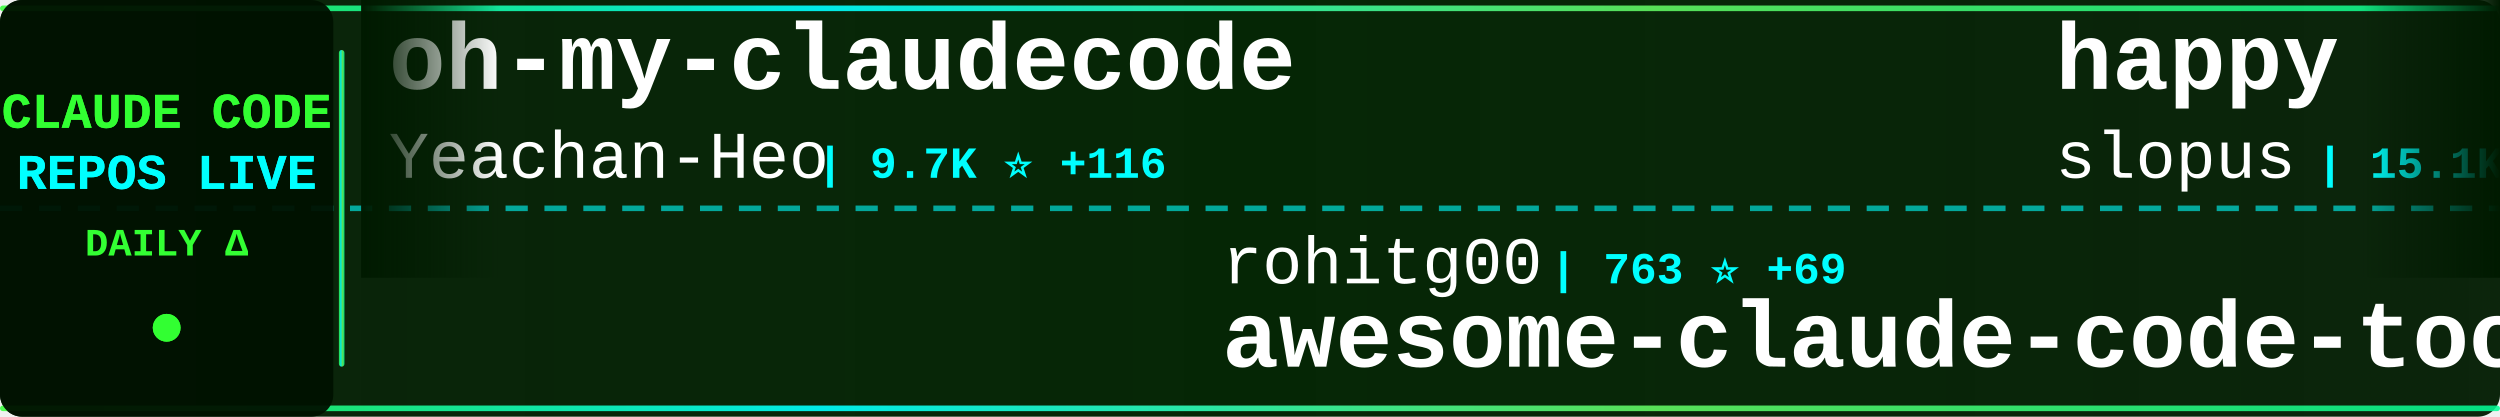
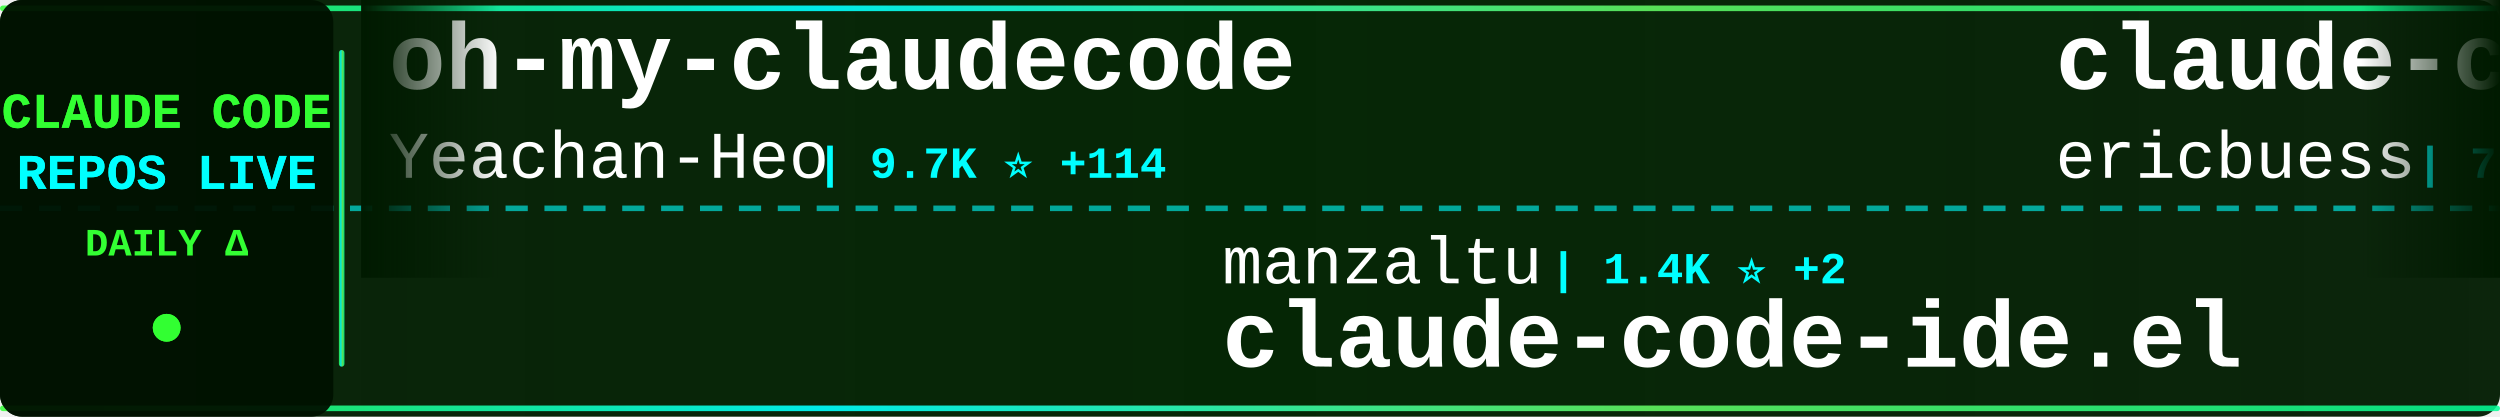
<svg xmlns="http://www.w3.org/2000/svg" width="900" height="150">
  <defs>
    <linearGradient id="tickerBg" x1="0%" y1="0%" x2="100%" y2="0%">
      <stop offset="0%" style="stop-color:#001a00;stop-opacity:0.95" />
      <stop offset="50%" style="stop-color:#002200;stop-opacity:0.98" />
      <stop offset="100%" style="stop-color:#001a00;stop-opacity:0.95" />
    </linearGradient>
    <linearGradient id="borderGrad" x1="0%" y1="0%" x2="100%" y2="0%">
      <stop offset="0%" style="stop-color:#33ff33;stop-opacity:0.85">
        <animate attributeName="stop-opacity" values="0.85;1;0.85" dur="2s" repeatCount="indefinite" />
      </stop>
      <stop offset="33%" style="stop-color:#00ffff;stop-opacity:0.9">
        <animate attributeName="stop-opacity" values="0.9;1;0.9" dur="2.2s" repeatCount="indefinite" />
      </stop>
      <stop offset="66%" style="stop-color:#66ff66;stop-opacity:0.85">
        <animate attributeName="stop-opacity" values="0.85;1;0.85" dur="1.8s" repeatCount="indefinite" />
      </stop>
      <stop offset="100%" style="stop-color:#00ff99;stop-opacity:0.85">
        <animate attributeName="stop-opacity" values="0.85;1;0.85" dur="2s" repeatCount="indefinite" />
      </stop>
    </linearGradient>
    <filter id="textGlow">
      <feGaussianBlur stdDeviation="0.1" result="coloredBlur" />
      <feMerge>
        <feMergeNode in="coloredBlur" />
        <feMergeNode in="SourceGraphic" />
      </feMerge>
    </filter>
    <filter id="metricGlow">
      <feGaussianBlur stdDeviation="0.2" result="coloredBlur" />
      <feMerge>
        <feMergeNode in="coloredBlur" />
        <feMergeNode in="SourceGraphic" />
      </feMerge>
    </filter>
    <linearGradient id="leftFade" x1="0%" y1="0%" x2="100%" y2="0%">
      <stop offset="0%" style="stop-color:#001a00;stop-opacity:1" />
      <stop offset="100%" style="stop-color:#001a00;stop-opacity:0" />
    </linearGradient>
    <linearGradient id="rightFade" x1="0%" y1="0%" x2="100%" y2="0%">
      <stop offset="0%" style="stop-color:#001a00;stop-opacity:0" />
      <stop offset="100%" style="stop-color:#001a00;stop-opacity:1" />
    </linearGradient>
  </defs>
  <rect width="900" height="150" fill="url(#tickerBg)" rx="8" />
  <rect x="0" y="2" width="900" height="2" fill="url(#borderGrad)" rx="1" />
  <rect x="0" y="146" width="900" height="2" fill="url(#borderGrad)" rx="1" />
  <line x1="0" y1="75" x2="900" y2="75" stroke="#00ffff" stroke-width="2" stroke-dasharray="8 6" opacity="0.6" />
  <rect x="0" y="0" width="120" height="150" fill="#001100" opacity="0.95" rx="8" />
  <text x="60" y="46" font-family="'Courier New', monospace" font-size="18" font-weight="bold" fill="#33ff33" text-anchor="middle" filter="url(#textGlow)">
    CLAUDE CODE
  </text>
  <text x="60" y="68" font-family="'Courier New', monospace" font-size="18" font-weight="bold" fill="#00ffff" text-anchor="middle" filter="url(#textGlow)">
    REPOS LIVE
  </text>
  <text x="60" y="92" font-family="'Courier New', monospace" font-size="14" font-weight="bold" fill="#33ff33" text-anchor="middle">
    DAILY Δ
  </text>
  <circle cx="60" cy="118" r="5" fill="#33ff33" filter="url(#metricGlow)">
    <animate attributeName="r" values="4;6;4" dur="1.5s" repeatCount="indefinite" />
    <animate attributeName="opacity" values="0.6;1;0.6" dur="1.5s" repeatCount="indefinite" />
  </circle>
  <rect x="122" y="18" width="2" height="114" fill="url(#borderGrad)" rx="1" />
  <clipPath id="tickerClip">
    <rect x="130" y="0" width="770" height="150" />
  </clipPath>
  <g clip-path="url(#tickerClip)">
    <g id="tickerItems">
      <animateTransform attributeName="transform" attributeType="XML" type="translate" from="0 0" to="-3000 0" dur="54s" repeatCount="indefinite" />
      <g transform="translate(0, 0)">
        <text x="140" y="32" font-family="'Courier New', monospace" font-size="34" font-weight="bold" fill="#ffffff">oh-my-claudecode</text>
        <text x="140" y="64" font-family="'Courier New', monospace" font-size="24" font-weight="normal" fill="#ffffff" opacity="1.0">Yeachan-Heo</text>
-         <text x="294" y="64" font-family="'Courier New', monospace" font-size="16" font-weight="bold" fill="#00ffff"> | 9.7K ⭐ +116</text>
+         <text x="294" y="64" font-family="'Courier New', monospace" font-size="16" font-weight="bold" fill="#00ffff"> | 9.7K ⭐ +114</text>
      </g>
      <g transform="translate(300, 0)">
-         <text x="140" y="102" font-family="'Courier New', monospace" font-size="24" font-weight="normal" fill="#ffffff" opacity="1.0">rohitg00</text>
-         <text x="258" y="102" font-family="'Courier New', monospace" font-size="16" font-weight="bold" fill="#00ffff"> | 763 ⭐ +69</text>
-         <text x="140" y="132" font-family="'Courier New', monospace" font-size="34" font-weight="bold" fill="#ffffff">awesome-claude-code-tool...</text>
+         <text x="140" y="102" font-family="'Courier New', monospace" font-size="24" font-weight="normal" fill="#ffffff" opacity="1.0">manzaltu</text>
+         <text x="258" y="102" font-family="'Courier New', monospace" font-size="16" font-weight="bold" fill="#00ffff"> | 1.4K ⭐ +2</text>
+         <text x="140" y="132" font-family="'Courier New', monospace" font-size="34" font-weight="bold" fill="#ffffff">claude-code-ide.el</text>
      </g>
      <g transform="translate(600, 0)">
-         <text x="140" y="32" font-family="'Courier New', monospace" font-size="34" font-weight="bold" fill="#ffffff">happy</text>
-         <text x="140" y="64" font-family="'Courier New', monospace" font-size="24" font-weight="normal" fill="#ffffff" opacity="1.0">slopus</text>
-         <text x="234" y="64" font-family="'Courier New', monospace" font-size="16" font-weight="bold" fill="#00ffff"> | 15.1K ⭐ +83</text>
+         <text x="140" y="32" font-family="'Courier New', monospace" font-size="34" font-weight="bold" fill="#ffffff">claude-code-docs</text>
+         <text x="140" y="64" font-family="'Courier New', monospace" font-size="24" font-weight="normal" fill="#ffffff" opacity="1.0">ericbuess</text>
+         <text x="270" y="64" font-family="'Courier New', monospace" font-size="16" font-weight="bold" fill="#00ffff"> | 730 ⭐</text>
      </g>
      <g transform="translate(900, 0)">
-         <text x="140" y="102" font-family="'Courier New', monospace" font-size="24" font-weight="normal" fill="#ffffff" opacity="1.0">https-deeplearning-ai</text>
-         <text x="414" y="102" font-family="'Courier New', monospace" font-size="16" font-weight="bold" fill="#00ffff"> | 449 ⭐</text>
-         <text x="140" y="132" font-family="'Courier New', monospace" font-size="34" font-weight="bold" fill="#ffffff">sc-claude-code-files</text>
+         <text x="140" y="102" font-family="'Courier New', monospace" font-size="24" font-weight="normal" fill="#ffffff" opacity="1.0">OneRedOak</text>
+         <text x="270" y="102" font-family="'Courier New', monospace" font-size="16" font-weight="bold" fill="#00ffff"> | 3.7K ⭐ +5</text>
+         <text x="140" y="132" font-family="'Courier New', monospace" font-size="34" font-weight="bold" fill="#ffffff">claude-code-workflows</text>
      </g>
      <g transform="translate(1200, 0)">
-         <text x="140" y="32" font-family="'Courier New', monospace" font-size="34" font-weight="bold" fill="#ffffff">claude-code-hooks-multi-...</text>
-         <text x="140" y="64" font-family="'Courier New', monospace" font-size="24" font-weight="normal" fill="#ffffff" opacity="1.0">disler</text>
-         <text x="234" y="64" font-family="'Courier New', monospace" font-size="16" font-weight="bold" fill="#00ffff"> | 1.3K ⭐ +3</text>
+         <text x="140" y="32" font-family="'Courier New', monospace" font-size="34" font-weight="bold" fill="#ffffff">opcode</text>
+         <text x="140" y="64" font-family="'Courier New', monospace" font-size="24" font-weight="normal" fill="#ffffff" opacity="1.0">winfunc</text>
+         <text x="246" y="64" font-family="'Courier New', monospace" font-size="16" font-weight="bold" fill="#00ffff"> | 20.9K ⭐ +19</text>
      </g>
      <g transform="translate(1500, 0)">
-         <text x="140" y="102" font-family="'Courier New', monospace" font-size="24" font-weight="normal" fill="#ffffff" opacity="1.0">FlorianBruniaux</text>
-         <text x="342" y="102" font-family="'Courier New', monospace" font-size="16" font-weight="bold" fill="#00ffff"> | 1.4K ⭐ +91</text>
-         <text x="140" y="132" font-family="'Courier New', monospace" font-size="34" font-weight="bold" fill="#ffffff">claude-code-ultimate-gui...</text>
+         <text x="140" y="102" font-family="'Courier New', monospace" font-size="24" font-weight="normal" fill="#ffffff" opacity="1.0">siteboon</text>
+         <text x="258" y="102" font-family="'Courier New', monospace" font-size="16" font-weight="bold" fill="#00ffff"> | 8.4K ⭐ +37</text>
+         <text x="140" y="132" font-family="'Courier New', monospace" font-size="34" font-weight="bold" fill="#ffffff">claudecodeui</text>
      </g>
      <g transform="translate(1800, 0)">
-         <text x="140" y="32" font-family="'Courier New', monospace" font-size="34" font-weight="bold" fill="#ffffff">claude-agent-sdk-demos</text>
-         <text x="140" y="64" font-family="'Courier New', monospace" font-size="24" font-weight="normal" fill="#ffffff" opacity="1.0">anthropics</text>
-         <text x="282" y="64" font-family="'Courier New', monospace" font-size="16" font-weight="bold" fill="#00ffff"> | 1.7K ⭐ +11</text>
+         <text x="140" y="32" font-family="'Courier New', monospace" font-size="34" font-weight="bold" fill="#ffffff">Claude-Code-x-OpenClaw-G...</text>
+         <text x="140" y="64" font-family="'Courier New', monospace" font-size="24" font-weight="normal" fill="#ffffff" opacity="1.0">KimYx0207</text>
+         <text x="270" y="64" font-family="'Courier New', monospace" font-size="16" font-weight="bold" fill="#00ffff"> | 2.0K ⭐ +30</text>
      </g>
      <g transform="translate(2100, 0)">
-         <text x="140" y="102" font-family="'Courier New', monospace" font-size="24" font-weight="normal" fill="#ffffff" opacity="1.0">zhukunpenglinyutong</text>
-         <text x="390" y="102" font-family="'Courier New', monospace" font-size="16" font-weight="bold" fill="#00ffff"> | 1.7K ⭐ +57</text>
-         <text x="140" y="132" font-family="'Courier New', monospace" font-size="34" font-weight="bold" fill="#ffffff">idea-claude-code-gui</text>
+         <text x="140" y="102" font-family="'Courier New', monospace" font-size="24" font-weight="normal" fill="#ffffff" opacity="1.0">slopus</text>
+         <text x="234" y="102" font-family="'Courier New', monospace" font-size="16" font-weight="bold" fill="#00ffff"> | 15.1K ⭐ +75</text>
+         <text x="140" y="132" font-family="'Courier New', monospace" font-size="34" font-weight="bold" fill="#ffffff">happy</text>
      </g>
      <g transform="translate(2400, 0)">
-         <text x="140" y="32" font-family="'Courier New', monospace" font-size="34" font-weight="bold" fill="#ffffff">claude-task-master</text>
-         <text x="140" y="64" font-family="'Courier New', monospace" font-size="24" font-weight="normal" fill="#ffffff" opacity="1.0">eyaltoledano</text>
-         <text x="306" y="64" font-family="'Courier New', monospace" font-size="16" font-weight="bold" fill="#00ffff"> | 25.9K ⭐ +17</text>
+         <text x="140" y="32" font-family="'Courier New', monospace" font-size="34" font-weight="bold" fill="#ffffff">planning-with-files</text>
+         <text x="140" y="64" font-family="'Courier New', monospace" font-size="24" font-weight="normal" fill="#ffffff" opacity="1.0">OthmanAdi</text>
+         <text x="270" y="64" font-family="'Courier New', monospace" font-size="16" font-weight="bold" fill="#00ffff"> | 16.0K ⭐ +68</text>
      </g>
      <g transform="translate(2700, 0)">
-         <text x="140" y="102" font-family="'Courier New', monospace" font-size="24" font-weight="normal" fill="#ffffff" opacity="1.0">kn1026</text>
-         <text x="234" y="102" font-family="'Courier New', monospace" font-size="16" font-weight="bold" fill="#00ffff"> | 704 ⭐</text>
-         <text x="140" y="132" font-family="'Courier New', monospace" font-size="34" font-weight="bold" fill="#ffffff">cc</text>
+         <text x="140" y="102" font-family="'Courier New', monospace" font-size="24" font-weight="normal" fill="#ffffff" opacity="1.0">carlvellotti</text>
+         <text x="306" y="102" font-family="'Courier New', monospace" font-size="16" font-weight="bold" fill="#00ffff"> | 1.6K ⭐ +3</text>
+         <text x="140" y="132" font-family="'Courier New', monospace" font-size="34" font-weight="bold" fill="#ffffff">claude-code-pm-course</text>
      </g>
      <g transform="translate(3000, 0)">
        <text x="140" y="32" font-family="'Courier New', monospace" font-size="34" font-weight="bold" fill="#ffffff">oh-my-claudecode</text>
        <text x="140" y="64" font-family="'Courier New', monospace" font-size="24" font-weight="normal" fill="#ffffff" opacity="1.0">Yeachan-Heo</text>
-         <text x="294" y="64" font-family="'Courier New', monospace" font-size="16" font-weight="bold" fill="#00ffff"> | 9.7K ⭐ +116</text>
+         <text x="294" y="64" font-family="'Courier New', monospace" font-size="16" font-weight="bold" fill="#00ffff"> | 9.7K ⭐ +114</text>
      </g>
      <g transform="translate(3300, 0)">
-         <text x="140" y="102" font-family="'Courier New', monospace" font-size="24" font-weight="normal" fill="#ffffff" opacity="1.0">rohitg00</text>
-         <text x="258" y="102" font-family="'Courier New', monospace" font-size="16" font-weight="bold" fill="#00ffff"> | 763 ⭐ +69</text>
-         <text x="140" y="132" font-family="'Courier New', monospace" font-size="34" font-weight="bold" fill="#ffffff">awesome-claude-code-tool...</text>
+         <text x="140" y="102" font-family="'Courier New', monospace" font-size="24" font-weight="normal" fill="#ffffff" opacity="1.0">manzaltu</text>
+         <text x="258" y="102" font-family="'Courier New', monospace" font-size="16" font-weight="bold" fill="#00ffff"> | 1.4K ⭐ +2</text>
+         <text x="140" y="132" font-family="'Courier New', monospace" font-size="34" font-weight="bold" fill="#ffffff">claude-code-ide.el</text>
      </g>
      <g transform="translate(3600, 0)">
-         <text x="140" y="32" font-family="'Courier New', monospace" font-size="34" font-weight="bold" fill="#ffffff">happy</text>
-         <text x="140" y="64" font-family="'Courier New', monospace" font-size="24" font-weight="normal" fill="#ffffff" opacity="1.0">slopus</text>
-         <text x="234" y="64" font-family="'Courier New', monospace" font-size="16" font-weight="bold" fill="#00ffff"> | 15.1K ⭐ +83</text>
+         <text x="140" y="32" font-family="'Courier New', monospace" font-size="34" font-weight="bold" fill="#ffffff">claude-code-docs</text>
+         <text x="140" y="64" font-family="'Courier New', monospace" font-size="24" font-weight="normal" fill="#ffffff" opacity="1.0">ericbuess</text>
+         <text x="270" y="64" font-family="'Courier New', monospace" font-size="16" font-weight="bold" fill="#00ffff"> | 730 ⭐</text>
      </g>
      <g transform="translate(3900, 0)">
-         <text x="140" y="102" font-family="'Courier New', monospace" font-size="24" font-weight="normal" fill="#ffffff" opacity="1.0">https-deeplearning-ai</text>
-         <text x="414" y="102" font-family="'Courier New', monospace" font-size="16" font-weight="bold" fill="#00ffff"> | 449 ⭐</text>
-         <text x="140" y="132" font-family="'Courier New', monospace" font-size="34" font-weight="bold" fill="#ffffff">sc-claude-code-files</text>
+         <text x="140" y="102" font-family="'Courier New', monospace" font-size="24" font-weight="normal" fill="#ffffff" opacity="1.0">OneRedOak</text>
+         <text x="270" y="102" font-family="'Courier New', monospace" font-size="16" font-weight="bold" fill="#00ffff"> | 3.7K ⭐ +5</text>
+         <text x="140" y="132" font-family="'Courier New', monospace" font-size="34" font-weight="bold" fill="#ffffff">claude-code-workflows</text>
      </g>
    </g>
  </g>
  <rect x="130" y="0" width="50" height="100" fill="url(#leftFade)" />
  <rect x="850" y="0" width="50" height="100" fill="url(#rightFade)" />
</svg>
